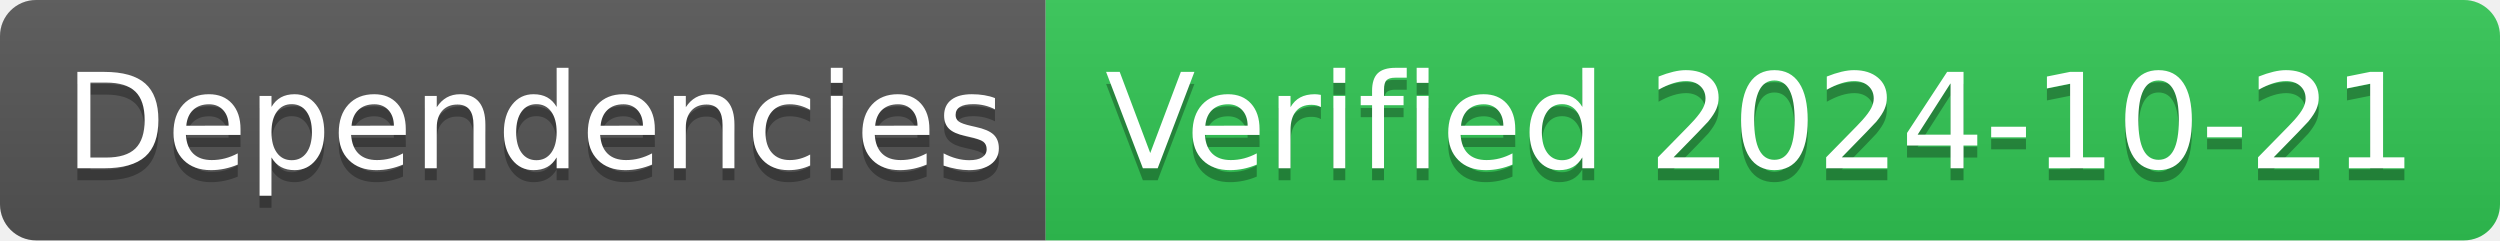
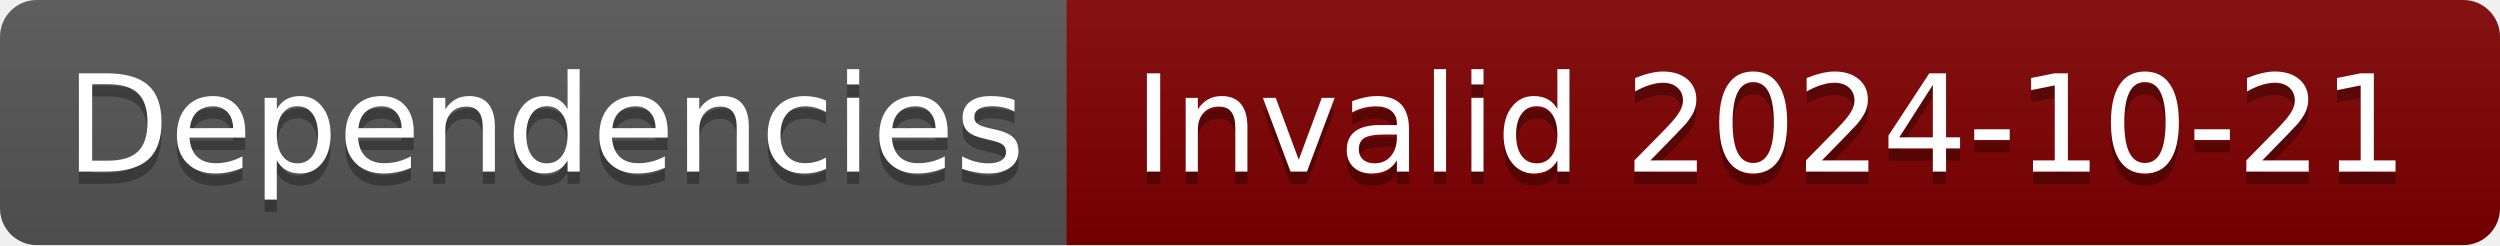
- <svg xmlns="http://www.w3.org/2000/svg" width="208" height="20" role="img" aria-label="Dependencies: Verified 2024-10-21">
+ <svg xmlns="http://www.w3.org/2000/svg" width="204" height="20" role="img" aria-label="Dependencies: Invalid 2024-10-21">
  <linearGradient id="s" x2="0" y2="100%">
    <stop offset="0" stop-color="#bbb" stop-opacity=".1" />
    <stop offset="1" stop-opacity=".1" />
  </linearGradient>
  <clipPath id="r">
-     <rect width="208" height="20" rx="3" fill="#fff" />
+     <rect width="204" height="20" rx="3" fill="#fff" />
  </clipPath>
  <g clip-path="url(#r)">
    <rect width="87" height="20" fill="#555" />
-     <rect x="87" width="121" height="20" fill="#31c653" />
-     <rect width="208" height="20" fill="url(#s)" />
+     <rect x="87" width="117" height="20" fill="#800000" />
+     <rect width="204" height="20" fill="url(#s)" />
  </g>
  <g fill="#fff" text-anchor="middle" font-family="Verdana,Geneva,DejaVu Sans,sans-serif" text-rendering="geometricPrecision" font-size="110">
    <text aria-hidden="true" x="445" y="150" fill="#010101" fill-opacity=".3" transform="scale(.1)" textLength="770">Dependencies</text>
    <text x="445" y="140" transform="scale(.1)" fill="#fff" textLength="770">Dependencies</text>
-     <text aria-hidden="true" x="1465" y="150" fill="#010101" fill-opacity=".3" transform="scale(.1)" textLength="1110">Verified 2024-10-21</text>
-     <text x="1465" y="140" transform="scale(.1)" fill="#fff" textLength="1110">Verified 2024-10-21</text>
+     <text aria-hidden="true" x="1445" y="150" fill="#010101" fill-opacity=".3" transform="scale(.1)" textLength="1070">Invalid 2024-10-21</text>
+     <text x="1445" y="140" transform="scale(.1)" fill="#fff" textLength="1070">Invalid 2024-10-21</text>
  </g>
</svg>
